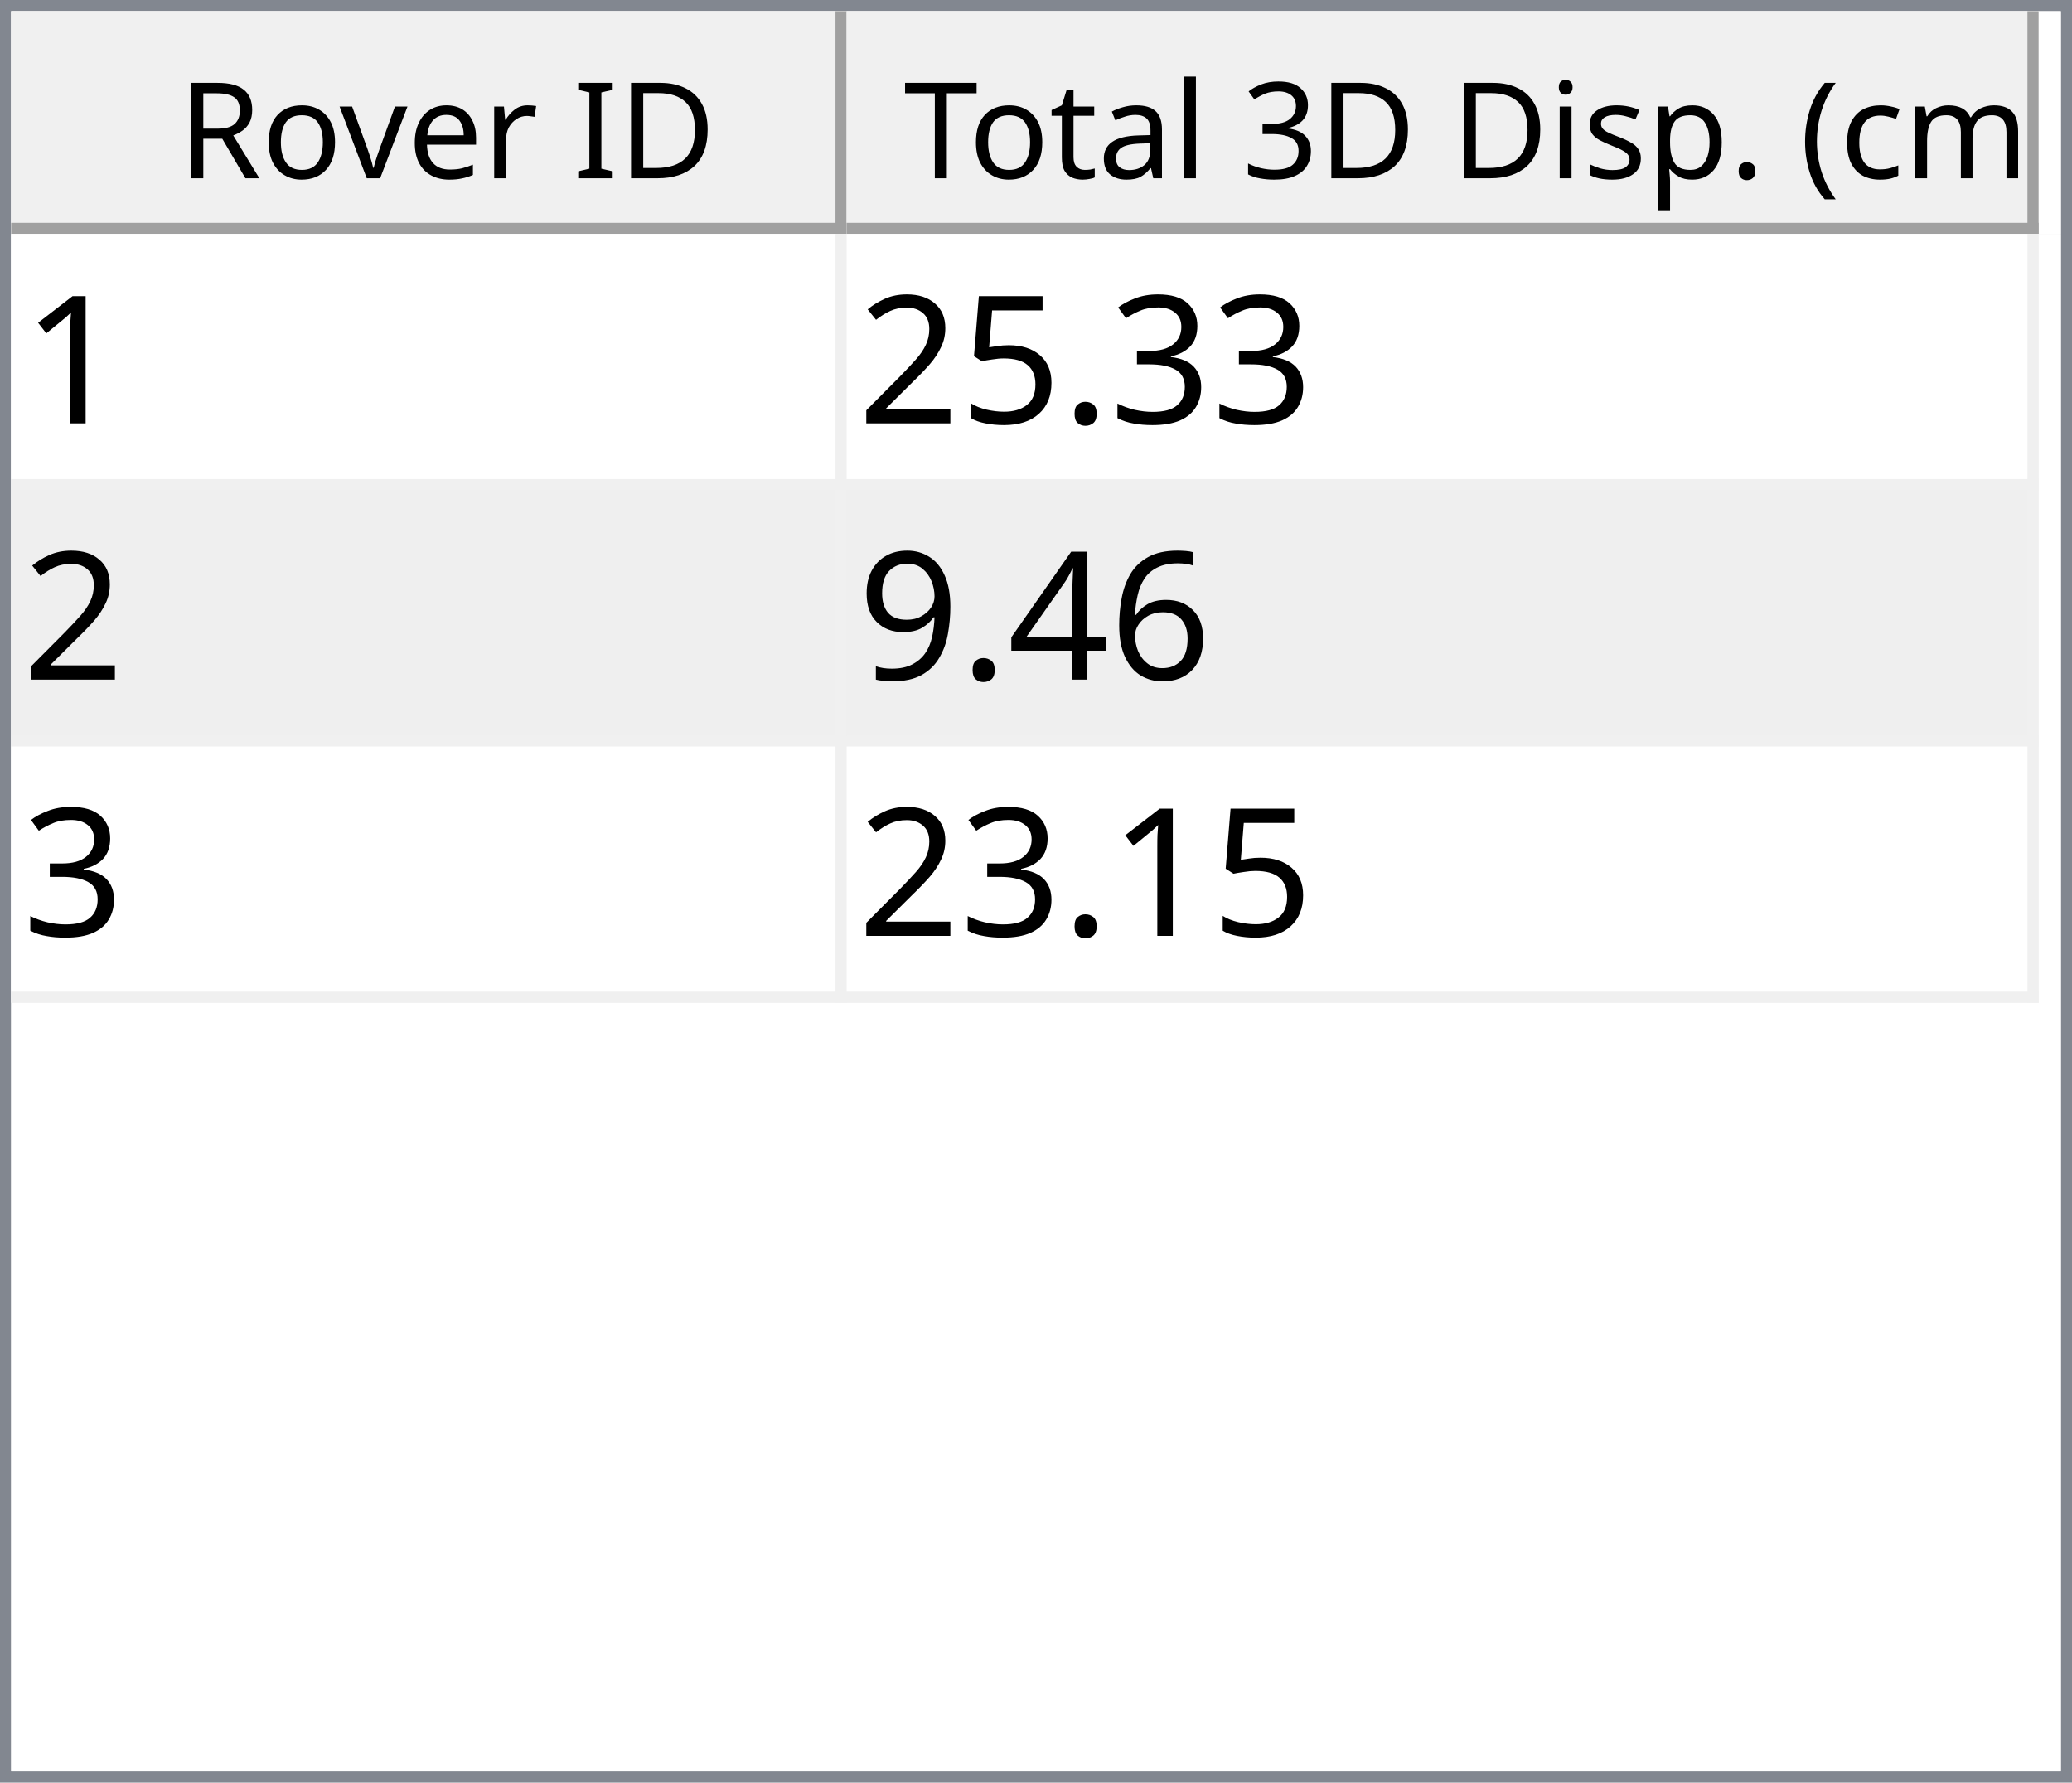
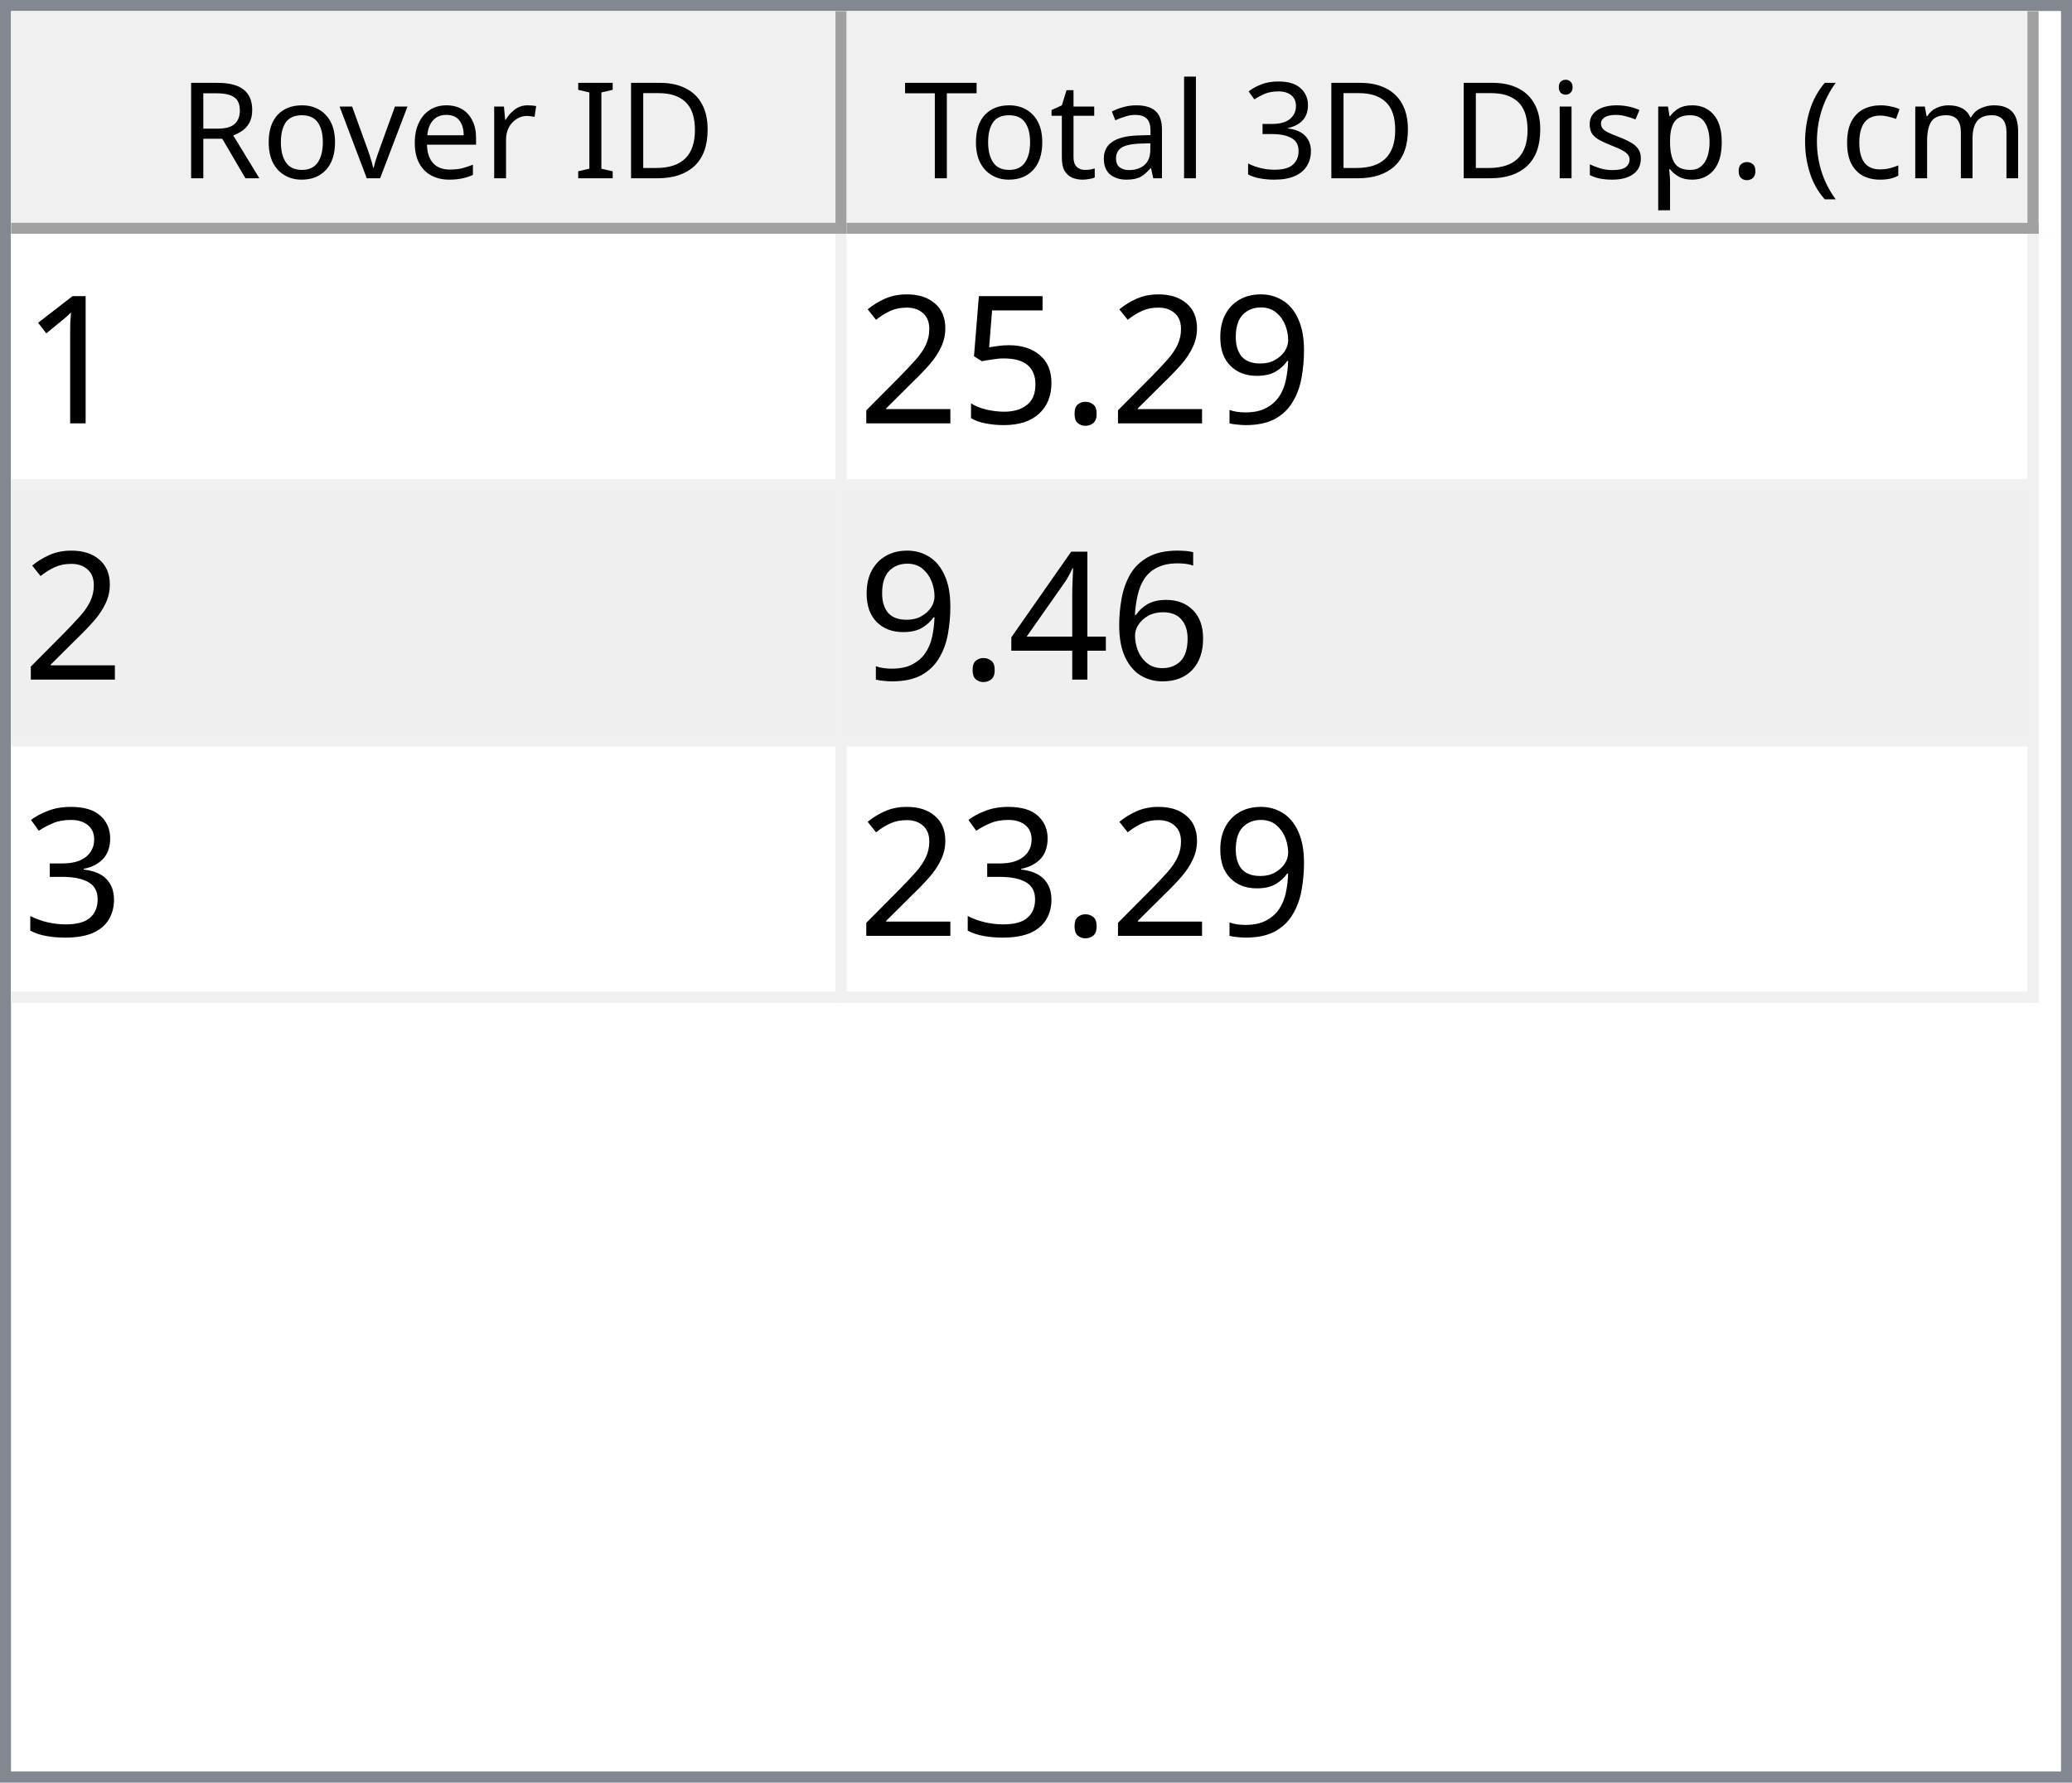
<svg xmlns="http://www.w3.org/2000/svg" style="fill-opacity:1; color-rendering:auto; color-interpolation:auto; text-rendering:auto; stroke:black; stroke-linecap:square; stroke-miterlimit:10; shape-rendering:auto; stroke-opacity:1; fill:black; stroke-dasharray:none; font-weight:normal; stroke-width:1; font-family:'Dialog'; font-style:normal; stroke-linejoin:miter; font-size:12px; stroke-dashoffset:0; image-rendering:auto;" width="186" height="160">
  <defs id="genericDefs" />
  <g>
    <defs id="defs1">
      <clipPath clipPathUnits="userSpaceOnUse" id="clipPath1">
        <path d="M0 0 L186 0 L186 160 L0 160 L0 0 Z" />
      </clipPath>
      <clipPath clipPathUnits="userSpaceOnUse" id="clipPath2">
        <path d="M0 0 L0 160 L186 160 L186 0 Z" />
      </clipPath>
      <clipPath clipPathUnits="userSpaceOnUse" id="clipPath3">
        <path d="M0 0 L0 20 L184 20 L184 0 Z" />
      </clipPath>
      <clipPath clipPathUnits="userSpaceOnUse" id="clipPath4">
        <path d="M0 0 L0 20 L75 20 L75 0 Z" />
      </clipPath>
      <clipPath clipPathUnits="userSpaceOnUse" id="clipPath5">
        <path d="M1 1 L1 19 L74 19 L74 1 Z" />
      </clipPath>
      <clipPath clipPathUnits="userSpaceOnUse" id="clipPath6">
        <path d="M0 0 L0 18 L73 18 L73 0 Z" />
      </clipPath>
      <clipPath clipPathUnits="userSpaceOnUse" id="clipPath7">
        <path d="M-0.5 -0.5 L-0.5 19.5 L74.5 19.5 L74.5 -0.5 Z" />
      </clipPath>
      <clipPath clipPathUnits="userSpaceOnUse" id="clipPath8">
        <path d="M0 0 L0 20 L107 20 L107 0 Z" />
      </clipPath>
      <clipPath clipPathUnits="userSpaceOnUse" id="clipPath9">
        <path d="M1 1 L1 19 L106 19 L106 1 Z" />
      </clipPath>
      <clipPath clipPathUnits="userSpaceOnUse" id="clipPath10">
        <path d="M0 0 L0 18 L105 18 L105 0 Z" />
      </clipPath>
      <clipPath clipPathUnits="userSpaceOnUse" id="clipPath11">
        <path d="M-0.5 -0.5 L-0.5 19.5 L106.5 19.5 L106.5 -0.5 Z" />
      </clipPath>
      <clipPath clipPathUnits="userSpaceOnUse" id="clipPath12">
        <path d="M0 0 L0 138 L184 138 L184 0 Z" />
      </clipPath>
      <clipPath clipPathUnits="userSpaceOnUse" id="clipPath13">
        <path d="M0 0 L0 69 L182 69 L182 0 Z" />
      </clipPath>
      <clipPath clipPathUnits="userSpaceOnUse" id="clipPath14">
        <path d="M-0.5 -0.5 L-0.5 68.5 L181.5 68.5 L181.5 -0.5 Z" />
      </clipPath>
      <clipPath clipPathUnits="userSpaceOnUse" id="clipPath15">
        <path d="M0 0 L0 22 L74 22 L74 0 Z" />
      </clipPath>
      <clipPath clipPathUnits="userSpaceOnUse" id="clipPath16">
        <path d="M0 0 L0 22 L106 22 L106 0 Z" />
      </clipPath>
      <font horiz-adv-x="64.551" id="font1">
        <font-face ascent="107.91" descent="25.098" units-per-em="100" style="font-style:normal; font-family:Segoe UI; font-weight:normal;" />
        <missing-glyph horiz-adv-x="64.551" d="M8.109 0 L8.109 68.266 L56.453 68.266 L56.453 0 L8.109 0 ZM15.328 7.234 L49.219 7.234 L49.219 61.031 L15.328 61.031 L15.328 7.234 Z" />
        <glyph unicode="D" horiz-adv-x="70.117" d="M9.188 0 L9.188 70.016 L28.516 70.016 Q65.531 70.016 65.531 35.891 Q65.531 19.672 55.25 9.836 Q44.969 0 27.734 0 L9.188 0 ZM17.391 62.594 L17.391 7.422 L27.828 7.422 Q41.609 7.422 49.273 14.797 Q56.938 22.172 56.938 35.688 Q56.938 62.594 28.328 62.594 L17.391 62.594 Z" />
        <glyph unicode="I" horiz-adv-x="26.611" d="M17.391 0 L9.188 0 L9.188 70.016 L17.391 70.016 L17.391 0 Z" />
        <glyph unicode=" " horiz-adv-x="27.393" d="" />
        <glyph unicode="r" horiz-adv-x="34.766" d="M34.188 41.891 Q32.078 43.5 28.125 43.5 Q23 43.5 19.555 38.672 Q16.109 33.844 16.109 25.484 L16.109 0 L8.109 0 L8.109 50 L16.109 50 L16.109 39.703 L16.312 39.703 Q18.016 44.969 21.531 47.922 Q25.047 50.875 29.391 50.875 Q32.516 50.875 34.188 50.203 L34.188 41.891 Z" />
        <glyph unicode="e" horiz-adv-x="52.295" d="M48.297 23 L12.984 23 Q13.188 14.656 17.484 10.109 Q21.781 5.562 29.297 5.562 Q37.75 5.562 44.828 11.141 L44.828 3.609 Q38.234 -1.172 27.391 -1.172 Q16.797 -1.172 10.742 5.641 Q4.688 12.453 4.688 24.812 Q4.688 36.469 11.305 43.82 Q17.922 51.172 27.734 51.172 Q37.547 51.172 42.922 44.828 Q48.297 38.484 48.297 27.203 L48.297 23 ZM40.094 29.781 Q40.047 36.719 36.75 40.578 Q33.453 44.438 27.594 44.438 Q21.922 44.438 17.969 40.383 Q14.016 36.328 13.094 29.781 L40.094 29.781 Z" />
        <glyph unicode="v" horiz-adv-x="47.9" d="M47.406 50 L27.484 0 L19.625 0 L0.688 50 L9.469 50 L22.172 13.672 Q23.578 9.672 23.922 6.688 L24.125 6.688 Q24.609 10.453 25.688 13.484 L38.969 50 L47.406 50 Z" />
        <glyph unicode="o" horiz-adv-x="58.594" d="M29 -1.172 Q17.922 -1.172 11.305 5.836 Q4.688 12.844 4.688 24.422 Q4.688 37.016 11.57 44.094 Q18.453 51.172 30.172 51.172 Q41.359 51.172 47.633 44.289 Q53.906 37.406 53.906 25.203 Q53.906 13.234 47.141 6.031 Q40.375 -1.172 29 -1.172 ZM29.594 44.438 Q21.875 44.438 17.383 39.188 Q12.891 33.938 12.891 24.703 Q12.891 15.828 17.43 10.695 Q21.969 5.562 29.594 5.562 Q37.359 5.562 41.531 10.594 Q45.703 15.625 45.703 24.906 Q45.703 34.281 41.531 39.359 Q37.359 44.438 29.594 44.438 Z" />
        <glyph unicode="R" horiz-adv-x="59.814" d="M59.375 0 L49.609 0 L37.891 19.625 Q36.281 22.359 34.766 24.289 Q33.25 26.219 31.664 27.438 Q30.078 28.656 28.25 29.219 Q26.422 29.781 24.125 29.781 L17.391 29.781 L17.391 0 L9.188 0 L9.188 70.016 L30.078 70.016 Q34.672 70.016 38.555 68.867 Q42.438 67.719 45.289 65.375 Q48.141 63.031 49.758 59.547 Q51.375 56.062 51.375 51.375 Q51.375 47.703 50.273 44.656 Q49.172 41.609 47.148 39.211 Q45.125 36.812 42.266 35.133 Q39.406 33.453 35.844 32.516 L35.844 32.328 Q37.594 31.547 38.891 30.547 Q40.188 29.547 41.359 28.18 Q42.531 26.812 43.68 25.078 Q44.828 23.344 46.234 21.047 L59.375 0 ZM17.391 62.594 L17.391 37.203 L28.516 37.203 Q31.594 37.203 34.203 38.133 Q36.812 39.062 38.719 40.797 Q40.625 42.531 41.703 45.047 Q42.781 47.562 42.781 50.688 Q42.781 56.297 39.141 59.445 Q35.5 62.594 28.609 62.594 L17.391 62.594 Z" />
        <glyph unicode=")" horiz-adv-x="30.176" d="M8.297 -15.922 L1.172 -15.922 Q16.406 2.344 16.406 26.812 Q16.406 51.469 1.078 70.016 L8.297 70.016 Q23.531 52.156 23.531 26.703 Q23.531 1.375 8.297 -15.922 Z" />
        <glyph unicode="m" horiz-adv-x="86.133" d="M79.109 0 L71.094 0 L71.094 28.719 Q71.094 37.016 68.531 40.727 Q65.969 44.438 59.906 44.438 Q54.781 44.438 51.195 39.75 Q47.609 35.062 47.609 28.516 L47.609 0 L39.594 0 L39.594 29.688 Q39.594 44.438 28.219 44.438 Q22.953 44.438 19.531 40.016 Q16.109 35.594 16.109 28.516 L16.109 0 L8.109 0 L8.109 50 L16.109 50 L16.109 42.094 L16.312 42.094 Q21.625 51.172 31.844 51.172 Q36.969 51.172 40.773 48.312 Q44.578 45.453 46 40.828 Q51.562 51.172 62.594 51.172 Q79.109 51.172 79.109 30.812 L79.109 0 Z" />
        <glyph unicode="c" horiz-adv-x="46.191" d="M42.188 2.297 Q36.422 -1.172 28.516 -1.172 Q17.828 -1.172 11.258 5.789 Q4.688 12.75 4.688 23.828 Q4.688 36.188 11.766 43.68 Q18.844 51.172 30.672 51.172 Q37.25 51.172 42.281 48.734 L42.281 40.531 Q36.719 44.438 30.375 44.438 Q22.703 44.438 17.797 38.945 Q12.891 33.453 12.891 24.516 Q12.891 15.719 17.508 10.641 Q22.125 5.562 29.891 5.562 Q36.422 5.562 42.188 9.906 L42.188 2.297 Z" />
        <glyph unicode="(" horiz-adv-x="30.176" d="M29.109 -15.922 L21.969 -15.922 Q6.844 1.375 6.844 26.703 Q6.844 52.156 21.969 70.016 L29.203 70.016 Q13.875 51.469 13.875 26.812 Q13.875 2.344 29.109 -15.922 Z" />
        <glyph unicode="." horiz-adv-x="21.68" d="M10.891 -1.078 Q8.641 -1.078 7.055 0.539 Q5.469 2.156 5.469 4.391 Q5.469 6.641 7.055 8.273 Q8.641 9.906 10.891 9.906 Q13.188 9.906 14.797 8.273 Q16.406 6.641 16.406 4.391 Q16.406 2.156 14.797 0.539 Q13.188 -1.078 10.891 -1.078 Z" />
        <glyph unicode="p" horiz-adv-x="58.789" d="M16.312 7.234 L16.109 7.234 L16.109 -23 L8.109 -23 L8.109 50 L16.109 50 L16.109 41.219 L16.312 41.219 Q22.219 51.172 33.594 51.172 Q43.266 51.172 48.688 44.461 Q54.109 37.75 54.109 26.469 Q54.109 13.922 48 6.375 Q41.891 -1.172 31.297 -1.172 Q21.578 -1.172 16.312 7.234 ZM16.109 27.391 L16.109 20.406 Q16.109 14.203 20.141 9.883 Q24.172 5.562 30.375 5.562 Q37.641 5.562 41.773 11.133 Q45.906 16.703 45.906 26.609 Q45.906 34.969 42.047 39.703 Q38.188 44.438 31.594 44.438 Q24.609 44.438 20.359 39.578 Q16.109 34.719 16.109 27.391 Z" />
        <glyph unicode="s" horiz-adv-x="42.432" d="M5.078 1.812 L5.078 10.406 Q11.625 5.562 19.484 5.562 Q30.031 5.562 30.031 12.594 Q30.031 14.594 29.125 15.992 Q28.219 17.391 26.68 18.461 Q25.141 19.531 23.07 20.383 Q21 21.234 18.609 22.172 Q15.281 23.484 12.766 24.828 Q10.25 26.172 8.57 27.859 Q6.891 29.547 6.031 31.695 Q5.172 33.844 5.172 36.719 Q5.172 40.234 6.789 42.945 Q8.406 45.656 11.086 47.484 Q13.766 49.312 17.211 50.242 Q20.656 51.172 24.312 51.172 Q30.812 51.172 35.938 48.922 L35.938 40.828 Q30.422 44.438 23.25 44.438 Q21 44.438 19.195 43.922 Q17.391 43.406 16.094 42.477 Q14.797 41.547 14.086 40.258 Q13.375 38.969 13.375 37.406 Q13.375 35.453 14.086 34.133 Q14.797 32.812 16.164 31.789 Q17.531 30.766 19.484 29.938 Q21.438 29.109 23.922 28.125 Q27.25 26.859 29.883 25.516 Q32.516 24.172 34.375 22.484 Q36.234 20.797 37.234 18.602 Q38.234 16.406 38.234 13.375 Q38.234 9.672 36.602 6.938 Q34.969 4.203 32.234 2.398 Q29.5 0.594 25.93 -0.289 Q22.359 -1.172 18.453 -1.172 Q10.75 -1.172 5.078 1.812 Z" />
        <glyph unicode="i" horiz-adv-x="24.219" d="M12.203 62.703 Q10.062 62.703 8.547 64.164 Q7.031 65.625 7.031 67.875 Q7.031 70.125 8.547 71.609 Q10.062 73.094 12.203 73.094 Q14.406 73.094 15.945 71.609 Q17.484 70.125 17.484 67.875 Q17.484 65.719 15.945 64.211 Q14.406 62.703 12.203 62.703 ZM16.109 0 L8.109 0 L8.109 50 L16.109 50 L16.109 0 Z" />
        <glyph unicode="3" horiz-adv-x="53.906" d="M46.531 19.828 Q46.531 15.094 44.75 11.211 Q42.969 7.328 39.719 4.57 Q36.469 1.812 31.93 0.297 Q27.391 -1.219 21.922 -1.219 Q11.922 -1.219 6 2.594 L6 11.188 Q13.094 5.609 22.219 5.609 Q25.875 5.609 28.828 6.539 Q31.781 7.469 33.906 9.227 Q36.031 10.984 37.18 13.477 Q38.328 15.969 38.328 19.094 Q38.328 32.812 18.797 32.812 L12.984 32.812 L12.984 39.594 L18.5 39.594 Q35.797 39.594 35.797 52.484 Q35.797 64.406 22.609 64.406 Q15.188 64.406 8.688 59.422 L8.688 67.188 Q15.375 71.188 24.609 71.188 Q29 71.188 32.57 69.969 Q36.141 68.75 38.68 66.555 Q41.219 64.359 42.609 61.281 Q44 58.203 44 54.5 Q44 40.672 30.031 36.719 L30.031 36.531 Q33.594 36.141 36.625 34.797 Q39.656 33.453 41.852 31.305 Q44.047 29.156 45.289 26.25 Q46.531 23.344 46.531 19.828 Z" />
        <glyph unicode="l" horiz-adv-x="24.219" d="M16.109 0 L8.109 0 L8.109 74.031 L16.109 74.031 L16.109 0 Z" />
        <glyph unicode="a" horiz-adv-x="50.879" d="M43.891 0 L35.891 0 L35.891 7.812 L35.688 7.812 Q30.469 -1.172 20.312 -1.172 Q12.844 -1.172 8.617 2.781 Q4.391 6.734 4.391 13.281 Q4.391 27.297 20.906 29.594 L35.891 31.688 Q35.891 44.438 25.594 44.438 Q16.547 44.438 9.281 38.281 L9.281 46.484 Q16.656 51.172 26.266 51.172 Q43.891 51.172 43.891 32.516 L43.891 0 ZM35.891 25.297 L23.828 23.641 Q18.266 22.859 15.43 20.875 Q12.594 18.891 12.594 13.875 Q12.594 10.203 15.211 7.883 Q17.828 5.562 22.172 5.562 Q28.125 5.562 32.008 9.742 Q35.891 13.922 35.891 20.312 L35.891 25.297 Z" />
        <glyph unicode="t" horiz-adv-x="33.887" d="M31.297 0.484 Q28.469 -1.078 23.828 -1.078 Q10.688 -1.078 10.688 13.578 L10.688 43.172 L2.094 43.172 L2.094 50 L10.688 50 L10.688 62.203 L18.703 64.797 L18.703 50 L31.297 50 L31.297 43.172 L18.703 43.172 L18.703 14.984 Q18.703 9.969 20.414 7.82 Q22.125 5.672 26.078 5.672 Q29.109 5.672 31.297 7.328 L31.297 0.484 Z" />
        <glyph unicode="T" horiz-adv-x="52.393" d="M50.594 62.594 L30.375 62.594 L30.375 0 L22.172 0 L22.172 62.594 L2 62.594 L2 70.016 L50.594 70.016 L50.594 62.594 Z" />
      </font>
      <font horiz-adv-x="75.0" id="font2">
        <font-face ascent="100.537" descent="21.973" units-per-em="100" style="font-style:normal; font-family:sans-serif; font-weight:normal;" />
        <missing-glyph horiz-adv-x="75.0" d="M12.5 0 L12.5 62.5 L62.5 62.5 L62.5 0 L12.5 0 ZM14.062 1.562 L60.938 1.562 L60.938 60.938 L14.062 60.938 L14.062 1.562 Z" />
        <glyph unicode="1" horiz-adv-x="55.615" d="M37.25 0 L28.469 0 L28.469 56 Q25.297 52.984 20.141 49.953 Q14.984 46.922 10.891 45.406 L10.891 53.906 Q18.266 57.375 23.781 62.305 Q29.297 67.234 31.594 71.875 L37.25 71.875 L37.25 0 Z" />
-         <glyph unicode="3" horiz-adv-x="55.615" d="M4.203 18.891 L12.984 20.062 Q14.5 12.594 18.141 9.297 Q21.781 6 27 6 Q33.203 6 37.477 10.297 Q41.75 14.594 41.75 20.953 Q41.75 27 37.797 30.93 Q33.844 34.859 27.734 34.859 Q25.25 34.859 21.531 33.891 L22.516 41.609 Q23.391 41.5 23.922 41.5 Q29.547 41.5 34.039 44.43 Q38.531 47.359 38.531 53.469 Q38.531 58.297 35.258 61.477 Q31.984 64.656 26.812 64.656 Q21.688 64.656 18.266 61.43 Q14.844 58.203 13.875 51.766 L5.078 53.328 Q6.688 62.156 12.398 67.016 Q18.109 71.875 26.609 71.875 Q32.469 71.875 37.398 69.359 Q42.328 66.844 44.945 62.5 Q47.562 58.156 47.562 53.266 Q47.562 48.641 45.07 44.828 Q42.578 41.016 37.703 38.766 Q44.047 37.312 47.562 32.695 Q51.078 28.078 51.078 21.141 Q51.078 11.766 44.242 5.25 Q37.406 -1.266 26.953 -1.266 Q17.531 -1.266 11.305 4.352 Q5.078 9.969 4.203 18.891 Z" />
+         <glyph unicode="9" horiz-adv-x="55.615" d="M5.469 16.547 L13.922 17.328 Q14.984 11.375 18.016 8.688 Q21.047 6 25.781 6 Q29.828 6 32.883 7.859 Q35.938 9.719 37.891 12.82 Q39.844 15.922 41.164 21.195 Q42.484 26.469 42.484 31.938 Q42.484 32.516 42.438 33.688 Q39.797 29.5 35.234 26.883 Q30.672 24.266 25.344 24.266 Q16.453 24.266 10.305 30.711 Q4.156 37.156 4.156 47.703 Q4.156 58.594 10.578 65.234 Q17 71.875 26.656 71.875 Q33.641 71.875 39.43 68.117 Q45.219 64.359 48.219 57.398 Q51.219 50.438 51.219 37.25 Q51.219 23.531 48.242 15.406 Q45.266 7.281 39.383 3.031 Q33.5 -1.219 25.594 -1.219 Q17.188 -1.219 11.867 3.445 Q6.547 8.109 5.469 16.547 ZM41.453 48.141 Q41.453 55.719 37.43 60.156 Q33.406 64.594 27.734 64.594 Q21.875 64.594 17.531 59.812 Q13.188 55.031 13.188 47.406 Q13.188 40.578 17.312 36.305 Q21.438 32.031 27.484 32.031 Q33.594 32.031 37.523 36.305 Q41.453 40.578 41.453 48.141 Z" />
        <glyph unicode="." horiz-adv-x="27.783" d="M9.078 0 L9.078 10.016 L19.094 10.016 L19.094 0 L9.078 0 Z" />
        <glyph unicode="5" horiz-adv-x="55.615" d="M4.156 18.75 L13.375 19.531 Q14.406 12.797 18.141 9.398 Q21.875 6 27.156 6 Q33.5 6 37.891 10.789 Q42.281 15.578 42.281 23.484 Q42.281 31 38.062 35.352 Q33.844 39.703 27 39.703 Q22.75 39.703 19.336 37.773 Q15.922 35.844 13.969 32.766 L5.719 33.844 L12.641 70.609 L48.25 70.609 L48.25 62.203 L19.672 62.203 L15.828 42.969 Q22.266 47.469 29.344 47.469 Q38.719 47.469 45.164 40.969 Q51.609 34.469 51.609 24.266 Q51.609 14.547 45.953 7.469 Q39.062 -1.219 27.156 -1.219 Q17.391 -1.219 11.211 4.25 Q5.031 9.719 4.156 18.75 Z" />
        <glyph unicode="2" horiz-adv-x="55.615" d="M50.344 8.453 L50.344 0 L3.031 0 Q2.938 3.172 4.047 6.109 Q5.859 10.938 9.836 15.625 Q13.812 20.312 21.344 26.469 Q33.016 36.031 37.117 41.625 Q41.219 47.219 41.219 52.203 Q41.219 57.422 37.477 61.008 Q33.734 64.594 27.734 64.594 Q21.391 64.594 17.578 60.789 Q13.766 56.984 13.719 50.25 L4.688 51.172 Q5.609 61.281 11.664 66.578 Q17.719 71.875 27.938 71.875 Q38.234 71.875 44.242 66.164 Q50.25 60.453 50.25 52 Q50.25 47.703 48.492 43.555 Q46.734 39.406 42.656 34.812 Q38.578 30.219 29.109 22.219 Q21.188 15.578 18.945 13.211 Q16.703 10.844 15.234 8.453 L50.344 8.453 Z" />
        <glyph unicode="6" horiz-adv-x="55.615" d="M49.75 54.047 L41.016 53.375 Q39.844 58.547 37.703 60.891 Q34.125 64.656 28.906 64.656 Q24.703 64.656 21.531 62.312 Q17.391 59.281 14.992 53.469 Q12.594 47.656 12.5 36.922 Q15.672 41.75 20.266 44.094 Q24.859 46.438 29.891 46.438 Q38.672 46.438 44.852 39.969 Q51.031 33.5 51.031 23.25 Q51.031 16.5 48.125 10.719 Q45.219 4.938 40.141 1.859 Q35.062 -1.219 28.609 -1.219 Q17.625 -1.219 10.695 6.859 Q3.766 14.938 3.766 33.5 Q3.766 54.25 11.422 63.672 Q18.109 71.875 29.438 71.875 Q37.891 71.875 43.289 67.141 Q48.688 62.406 49.75 54.047 ZM13.875 23.188 Q13.875 18.656 15.797 14.508 Q17.719 10.359 21.188 8.18 Q24.656 6 28.469 6 Q34.031 6 38.039 10.492 Q42.047 14.984 42.047 22.703 Q42.047 30.125 38.086 34.398 Q34.125 38.672 28.125 38.672 Q22.172 38.672 18.023 34.398 Q13.875 30.125 13.875 23.188 Z" />
        <glyph unicode="4" horiz-adv-x="55.615" d="M32.328 0 L32.328 17.141 L1.266 17.141 L1.266 25.203 L33.938 71.578 L41.109 71.578 L41.109 25.203 L50.781 25.203 L50.781 17.141 L41.109 17.141 L41.109 0 L32.328 0 ZM32.328 25.203 L32.328 57.469 L9.906 25.203 L32.328 25.203 Z" />
-         <glyph unicode="9" horiz-adv-x="55.615" d="M5.469 16.547 L13.922 17.328 Q14.984 11.375 18.016 8.688 Q21.047 6 25.781 6 Q29.828 6 32.883 7.859 Q35.938 9.719 37.891 12.82 Q39.844 15.922 41.164 21.195 Q42.484 26.469 42.484 31.938 Q42.484 32.516 42.438 33.688 Q39.797 29.5 35.234 26.883 Q30.672 24.266 25.344 24.266 Q16.453 24.266 10.305 30.711 Q4.156 37.156 4.156 47.703 Q4.156 58.594 10.578 65.234 Q17 71.875 26.656 71.875 Q33.641 71.875 39.43 68.117 Q45.219 64.359 48.219 57.398 Q51.219 50.438 51.219 37.25 Q51.219 23.531 48.242 15.406 Q45.266 7.281 39.383 3.031 Q33.5 -1.219 25.594 -1.219 Q17.188 -1.219 11.867 3.445 Q6.547 8.109 5.469 16.547 ZM41.453 48.141 Q41.453 55.719 37.43 60.156 Q33.406 64.594 27.734 64.594 Q21.875 64.594 17.531 59.812 Q13.188 55.031 13.188 47.406 Q13.188 40.578 17.312 36.305 Q21.438 32.031 27.484 32.031 Q33.594 32.031 37.523 36.305 Q41.453 40.578 41.453 48.141 Z" />
+         <glyph unicode="3" horiz-adv-x="55.615" d="M4.203 18.891 L12.984 20.062 Q14.5 12.594 18.141 9.297 Q21.781 6 27 6 Q33.203 6 37.477 10.297 Q41.75 14.594 41.75 20.953 Q41.75 27 37.797 30.93 Q33.844 34.859 27.734 34.859 Q25.25 34.859 21.531 33.891 L22.516 41.609 Q23.391 41.5 23.922 41.5 Q29.547 41.5 34.039 44.43 Q38.531 47.359 38.531 53.469 Q38.531 58.297 35.258 61.477 Q31.984 64.656 26.812 64.656 Q21.688 64.656 18.266 61.43 Q14.844 58.203 13.875 51.766 L5.078 53.328 Q6.688 62.156 12.398 67.016 Q18.109 71.875 26.609 71.875 Q32.469 71.875 37.398 69.359 Q42.328 66.844 44.945 62.5 Q47.562 58.156 47.562 53.266 Q47.562 48.641 45.07 44.828 Q42.578 41.016 37.703 38.766 Q44.047 37.312 47.562 32.695 Q51.078 28.078 51.078 21.141 Q51.078 11.766 44.242 5.25 Q37.406 -1.266 26.953 -1.266 Q17.531 -1.266 11.305 4.352 Q5.078 9.969 4.203 18.891 Z" />
      </font>
    </defs>
    <g style="fill:white; stroke:white;">
      <rect x="0" y="0" width="186" style="clip-path:url(#clipPath1); stroke:none;" height="160" />
    </g>
    <g style="fill:white; text-rendering:optimizeSpeed; color-rendering:optimizeSpeed; image-rendering:optimizeSpeed; shape-rendering:crispEdges; stroke:white; color-interpolation:sRGB;">
      <rect x="0" width="186" height="160" y="0" style="stroke:none;" />
      <path style="stroke:none;" d="M0 160 L186 160 L186 0 L0 0 Z" />
    </g>
    <g style="fill:rgb(240,240,240); font-family:'Segoe UI'; stroke:rgb(240,240,240);">
      <rect x="0" y="0" width="186" style="clip-path:url(#clipPath2); stroke:none;" height="160" />
    </g>
    <g style="fill:rgb(130,135,144); font-family:'Segoe UI'; stroke:rgb(130,135,144);">
      <path d="M0 0 L186 0 L186 160 L0 160 L0 0 ZM1 1 L185 1 L185 159 L1 159 L1 1 Z" style="fill-rule:evenodd; clip-path:url(#clipPath2); stroke:none;" />
    </g>
    <g style="fill:white; font-family:'Segoe UI'; stroke:white;" transform="translate(1,1)">
      <rect x="0" y="0" width="184" style="clip-path:url(#clipPath3); stroke:none;" height="20" />
    </g>
    <g style="fill:rgb(240,240,240); font-family:'Segoe UI'; stroke:rgb(240,240,240);" transform="translate(1,1)">
      <rect x="0" y="0" width="75" style="clip-path:url(#clipPath4); stroke:none;" height="20" />
    </g>
    <g style="font-family:'Segoe UI';" transform="translate(2,2)">
      <text x="14" xml:space="preserve" y="14" style="clip-path:url(#clipPath6); stroke:none;">Rover ID</text>
    </g>
    <g style="fill:rgb(160,160,160); font-family:'Segoe UI'; stroke:rgb(160,160,160); stroke-linejoin:bevel;" transform="translate(1.5,1.5)">
      <line x1="74" x2="74" y1="0" style="fill:none; clip-path:url(#clipPath7);" y2="19" />
    </g>
    <g style="fill:rgb(160,160,160); font-family:'Segoe UI'; stroke:rgb(160,160,160); stroke-linejoin:bevel;" transform="matrix(1,0,0,1,1,1) translate(0.5,0.5)">
      <line x1="0" x2="74" y1="19" style="fill:none; clip-path:url(#clipPath7);" y2="19" />
    </g>
    <g style="fill:rgb(240,240,240); font-family:'Segoe UI'; stroke:rgb(240,240,240);" transform="translate(76,1)">
      <rect x="0" y="0" width="107" style="clip-path:url(#clipPath8); stroke:none;" height="20" />
    </g>
    <g style="font-family:'Segoe UI';" transform="translate(77,2)">
      <text x="1" xml:space="preserve" y="14" style="clip-path:url(#clipPath10); stroke:none;"> Total 3D Disp. (cm)</text>
    </g>
    <g style="fill:rgb(160,160,160); font-family:'Segoe UI'; stroke:rgb(160,160,160); stroke-linejoin:bevel;" transform="translate(76.5,1.5)">
      <line x1="106" x2="106" y1="0" style="fill:none; clip-path:url(#clipPath11);" y2="19" />
    </g>
    <g style="fill:rgb(160,160,160); font-family:'Segoe UI'; stroke:rgb(160,160,160); stroke-linejoin:bevel;" transform="matrix(1,0,0,1,76,1) translate(0.5,0.5)">
      <line x1="0" x2="106" y1="19" style="fill:none; clip-path:url(#clipPath11);" y2="19" />
    </g>
    <g style="fill:white; font-family:'Segoe UI'; stroke:white;" transform="translate(1,21)">
      <rect x="0" y="0" width="184" style="clip-path:url(#clipPath12); stroke:none;" height="138" />
    </g>
    <g style="fill:rgb(240,240,240); font-size:16px; font-family:sans-serif; stroke:rgb(240,240,240);" transform="translate(1,21)">
      <rect x="0" y="0" width="182" style="clip-path:url(#clipPath13); stroke:none;" height="69" />
      <line transform="translate(0.5,0.5)" x1="0" x2="181" y1="22" style="clip-path:url(#clipPath14); fill:none; stroke-linejoin:bevel;" y2="22" />
    </g>
    <g transform="matrix(1,0,0,1,1,21) translate(0.5,0.5)" style="fill:rgb(240,240,240); font-size:16px; font-family:sans-serif; stroke:rgb(240,240,240); stroke-linejoin:bevel;">
      <line x1="0" x2="181" y1="45" style="fill:none; clip-path:url(#clipPath14);" y2="45" />
    </g>
    <g transform="matrix(1,0,0,1,1,21) translate(0.5,0.5)" style="fill:rgb(240,240,240); font-size:16px; font-family:sans-serif; stroke:rgb(240,240,240); stroke-linejoin:bevel;">
      <line x1="0" x2="181" y1="68" style="fill:none; clip-path:url(#clipPath14);" y2="68" />
    </g>
    <g transform="matrix(1,0,0,1,1,21) translate(0.5,0.5)" style="fill:rgb(240,240,240); font-size:16px; font-family:sans-serif; stroke:rgb(240,240,240); stroke-linejoin:bevel;">
      <line x1="74" x2="74" y1="0" style="fill:none; clip-path:url(#clipPath14);" y2="68" />
    </g>
    <g transform="matrix(1,0,0,1,1,21) translate(0.5,0.5)" style="fill:rgb(240,240,240); font-size:16px; font-family:sans-serif; stroke:rgb(240,240,240); stroke-linejoin:bevel;">
      <line x1="181" x2="181" y1="0" style="fill:none; clip-path:url(#clipPath14);" y2="68" />
    </g>
    <g style="fill:white; font-size:16px; font-family:sans-serif; stroke:white;" transform="matrix(1,0,0,1,1,21)">
      <rect x="0" y="0" width="74" style="clip-path:url(#clipPath15); stroke:none;" height="22" />
      <text x="1" y="17" style="fill:black; clip-path:url(#clipPath15); stroke:none;" xml:space="preserve">1</text>
    </g>
    <g style="fill:white; font-size:16px; font-family:sans-serif; stroke:white;" transform="matrix(1,0,0,1,1,21) translate(75,0)">
      <rect x="0" y="0" width="106" style="clip-path:url(#clipPath16); stroke:none;" height="22" />
-       <text x="1" y="17" style="fill:black; clip-path:url(#clipPath16); stroke:none;" xml:space="preserve">25.33</text>
+       <text x="1" y="17" style="fill:black; clip-path:url(#clipPath16); stroke:none;" xml:space="preserve">25.29</text>
    </g>
    <g style="fill:rgb(239,239,239); font-size:16px; font-family:sans-serif; stroke:rgb(239,239,239);" transform="matrix(1,0,0,1,1,21) translate(0,23)">
      <rect x="0" y="0" width="74" style="clip-path:url(#clipPath15); stroke:none;" height="22" />
      <text x="1" y="17" style="fill:black; clip-path:url(#clipPath15); stroke:none;" xml:space="preserve">2</text>
    </g>
    <g style="fill:rgb(239,239,239); font-size:16px; font-family:sans-serif; stroke:rgb(239,239,239);" transform="matrix(1,0,0,1,1,21) translate(75,23)">
      <rect x="0" y="0" width="106" style="clip-path:url(#clipPath16); stroke:none;" height="22" />
      <text x="1" y="17" style="fill:black; clip-path:url(#clipPath16); stroke:none;" xml:space="preserve">9.46</text>
    </g>
    <g style="fill:white; font-size:16px; font-family:sans-serif; stroke:white;" transform="matrix(1,0,0,1,1,21) translate(0,46)">
      <rect x="0" y="0" width="74" style="clip-path:url(#clipPath15); stroke:none;" height="22" />
      <text x="1" y="17" style="fill:black; clip-path:url(#clipPath15); stroke:none;" xml:space="preserve">3</text>
    </g>
    <g style="fill:white; font-size:16px; font-family:sans-serif; stroke:white;" transform="matrix(1,0,0,1,1,21) translate(75,46)">
      <rect x="0" y="0" width="106" style="clip-path:url(#clipPath16); stroke:none;" height="22" />
-       <text x="1" y="17" style="fill:black; clip-path:url(#clipPath16); stroke:none;" xml:space="preserve">23.15</text>
+       <text x="1" y="17" style="fill:black; clip-path:url(#clipPath16); stroke:none;" xml:space="preserve">23.29</text>
    </g>
  </g>
</svg>
